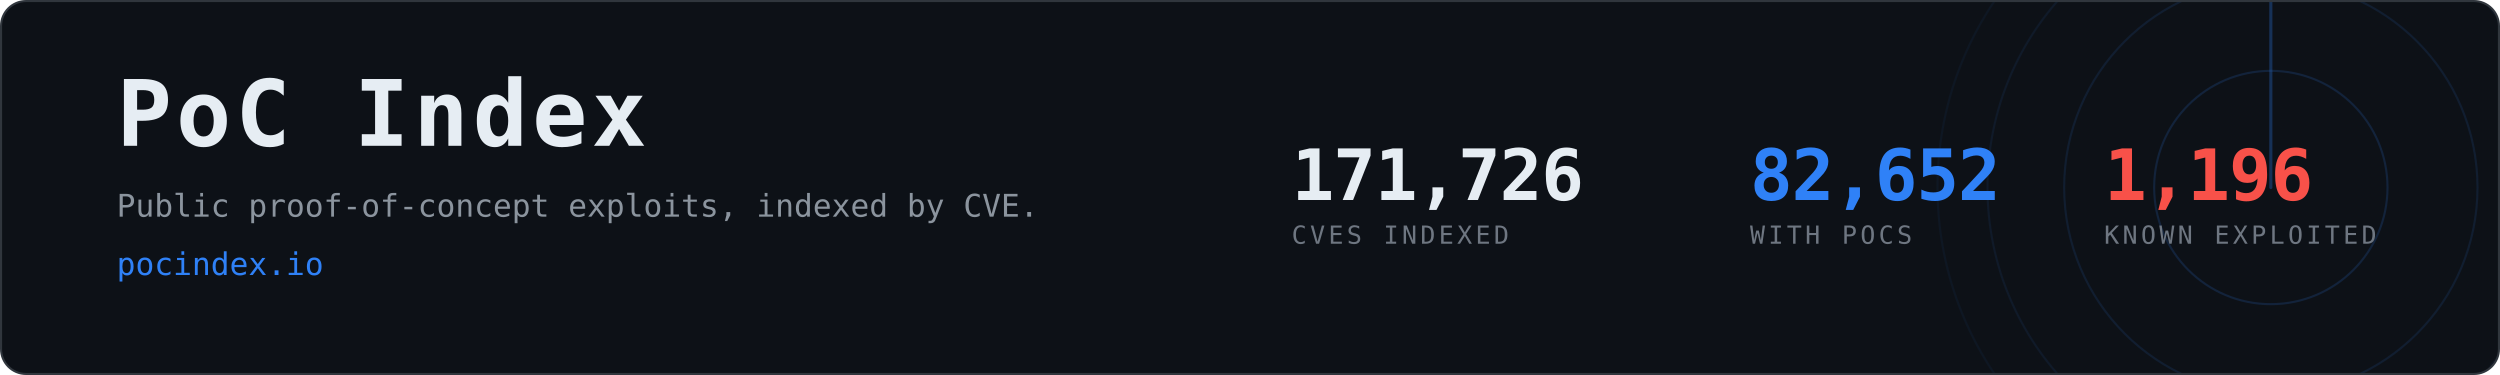
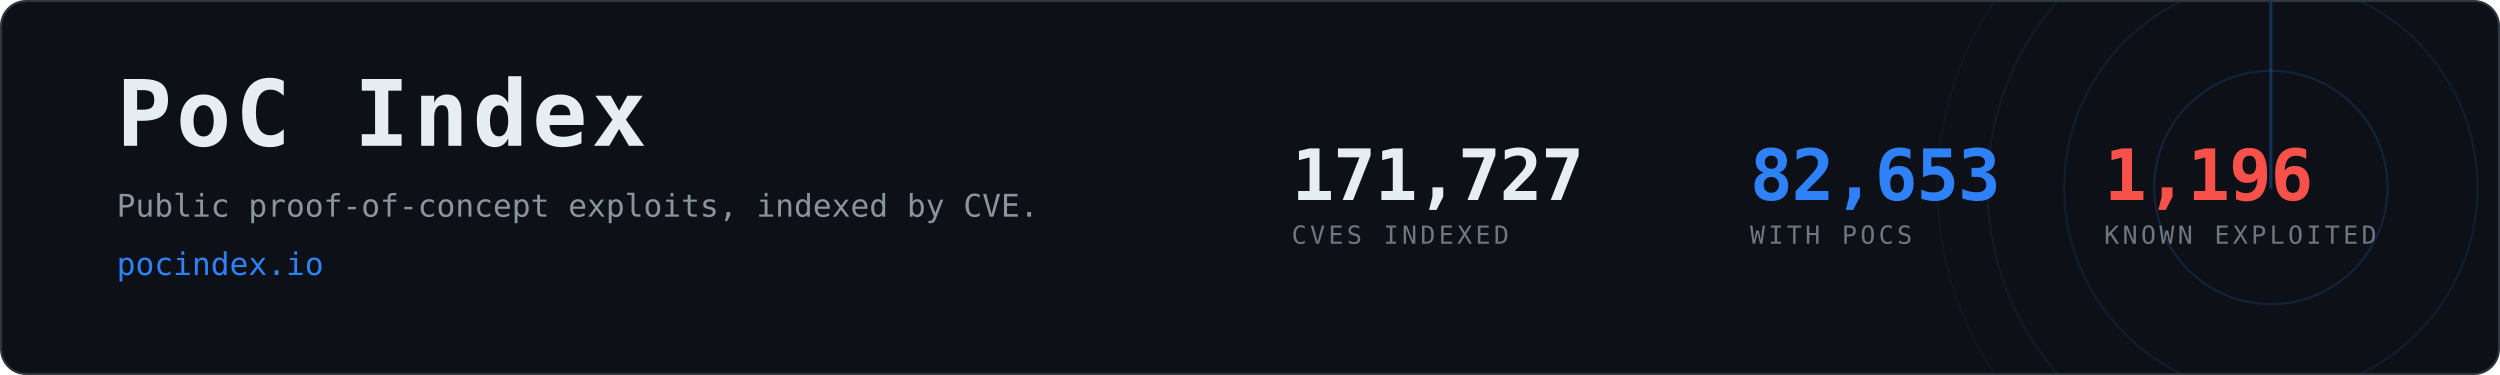
- <svg xmlns="http://www.w3.org/2000/svg" width="1200" height="180" viewBox="0 0 1200 180" role="img" aria-label="PoC Index, 82,652 CVEs with public proof-of-concept exploits">
+ <svg xmlns="http://www.w3.org/2000/svg" width="1200" height="180" viewBox="0 0 1200 180" role="img" aria-label="PoC Index, 82,653 CVEs with public proof-of-concept exploits">
  <clipPath id="card">
    <rect x="1" y="1" width="1198" height="178" rx="12" />
  </clipPath>
  <rect x="0.5" y="0.5" width="1199" height="179" rx="12" fill="#0d1117" stroke="#30363d" />
  <g clip-path="url(#card)" opacity="0.6">
    <g>
      <circle cx="1090" cy="90" r="56.0" fill="none" stroke="#2f81f7" stroke-width="1" opacity="0.270" />
      <circle cx="1090" cy="90" r="99.2" fill="none" stroke="#2f81f7" stroke-width="1" opacity="0.195" />
      <circle cx="1090" cy="90" r="136.0" fill="none" stroke="#2f81f7" stroke-width="1" opacity="0.135" />
      <circle cx="1090" cy="90" r="160.0" fill="none" stroke="#2f81f7" stroke-width="1" opacity="0.090" />
      <line x1="1090" y1="90" x2="1090" y2="-70.0" stroke="#2f81f7" stroke-width="1.5" stroke-linecap="round" opacity="0.480">
        <animateTransform attributeName="transform" type="rotate" from="0 1090 90" to="360 1090 90" dur="8s" repeatCount="indefinite" />
      </line>
    </g>
  </g>
  <text x="56" y="70" font-family="ui-monospace,SFMono-Regular,Menlo,Consolas,monospace" font-size="44" font-weight="700" fill="#e6edf3" letter-spacing="2">PoC Index</text>
  <text x="56" y="104" font-family="ui-monospace,SFMono-Regular,Menlo,Consolas,monospace" font-size="15" fill="#8b949e">
    Public proof-of-concept exploits, indexed by CVE.</text>
  <text x="56" y="132" font-family="ui-monospace,SFMono-Regular,Menlo,Consolas,monospace" font-size="15" fill="#2f81f7">pocindex.io</text>
-   <text x="620" y="96" font-family="ui-monospace,SFMono-Regular,Menlo,Consolas,monospace" font-size="34" font-weight="700" fill="#e6edf3" letter-spacing="-0.5">171,726</text>
+   <text x="620" y="96" font-family="ui-monospace,SFMono-Regular,Menlo,Consolas,monospace" font-size="34" font-weight="700" fill="#e6edf3" letter-spacing="-0.5">171,727</text>
  <text x="620" y="117" font-family="ui-monospace,SFMono-Regular,Menlo,Consolas,monospace" font-size="12" fill="#6e7681" letter-spacing="1.6">CVES INDEXED</text>
-   <text x="840" y="96" font-family="ui-monospace,SFMono-Regular,Menlo,Consolas,monospace" font-size="34" font-weight="700" fill="#2f81f7" letter-spacing="-0.5">82,652</text>
+   <text x="840" y="96" font-family="ui-monospace,SFMono-Regular,Menlo,Consolas,monospace" font-size="34" font-weight="700" fill="#2f81f7" letter-spacing="-0.5">82,653</text>
  <text x="840" y="117" font-family="ui-monospace,SFMono-Regular,Menlo,Consolas,monospace" font-size="12" fill="#6e7681" letter-spacing="1.6">WITH POCS</text>
  <text x="1010" y="96" font-family="ui-monospace,SFMono-Regular,Menlo,Consolas,monospace" font-size="34" font-weight="700" fill="#f85149" letter-spacing="-0.5">1,196</text>
  <text x="1010" y="117" font-family="ui-monospace,SFMono-Regular,Menlo,Consolas,monospace" font-size="12" fill="#6e7681" letter-spacing="1.6">KNOWN EXPLOITED</text>
</svg>
